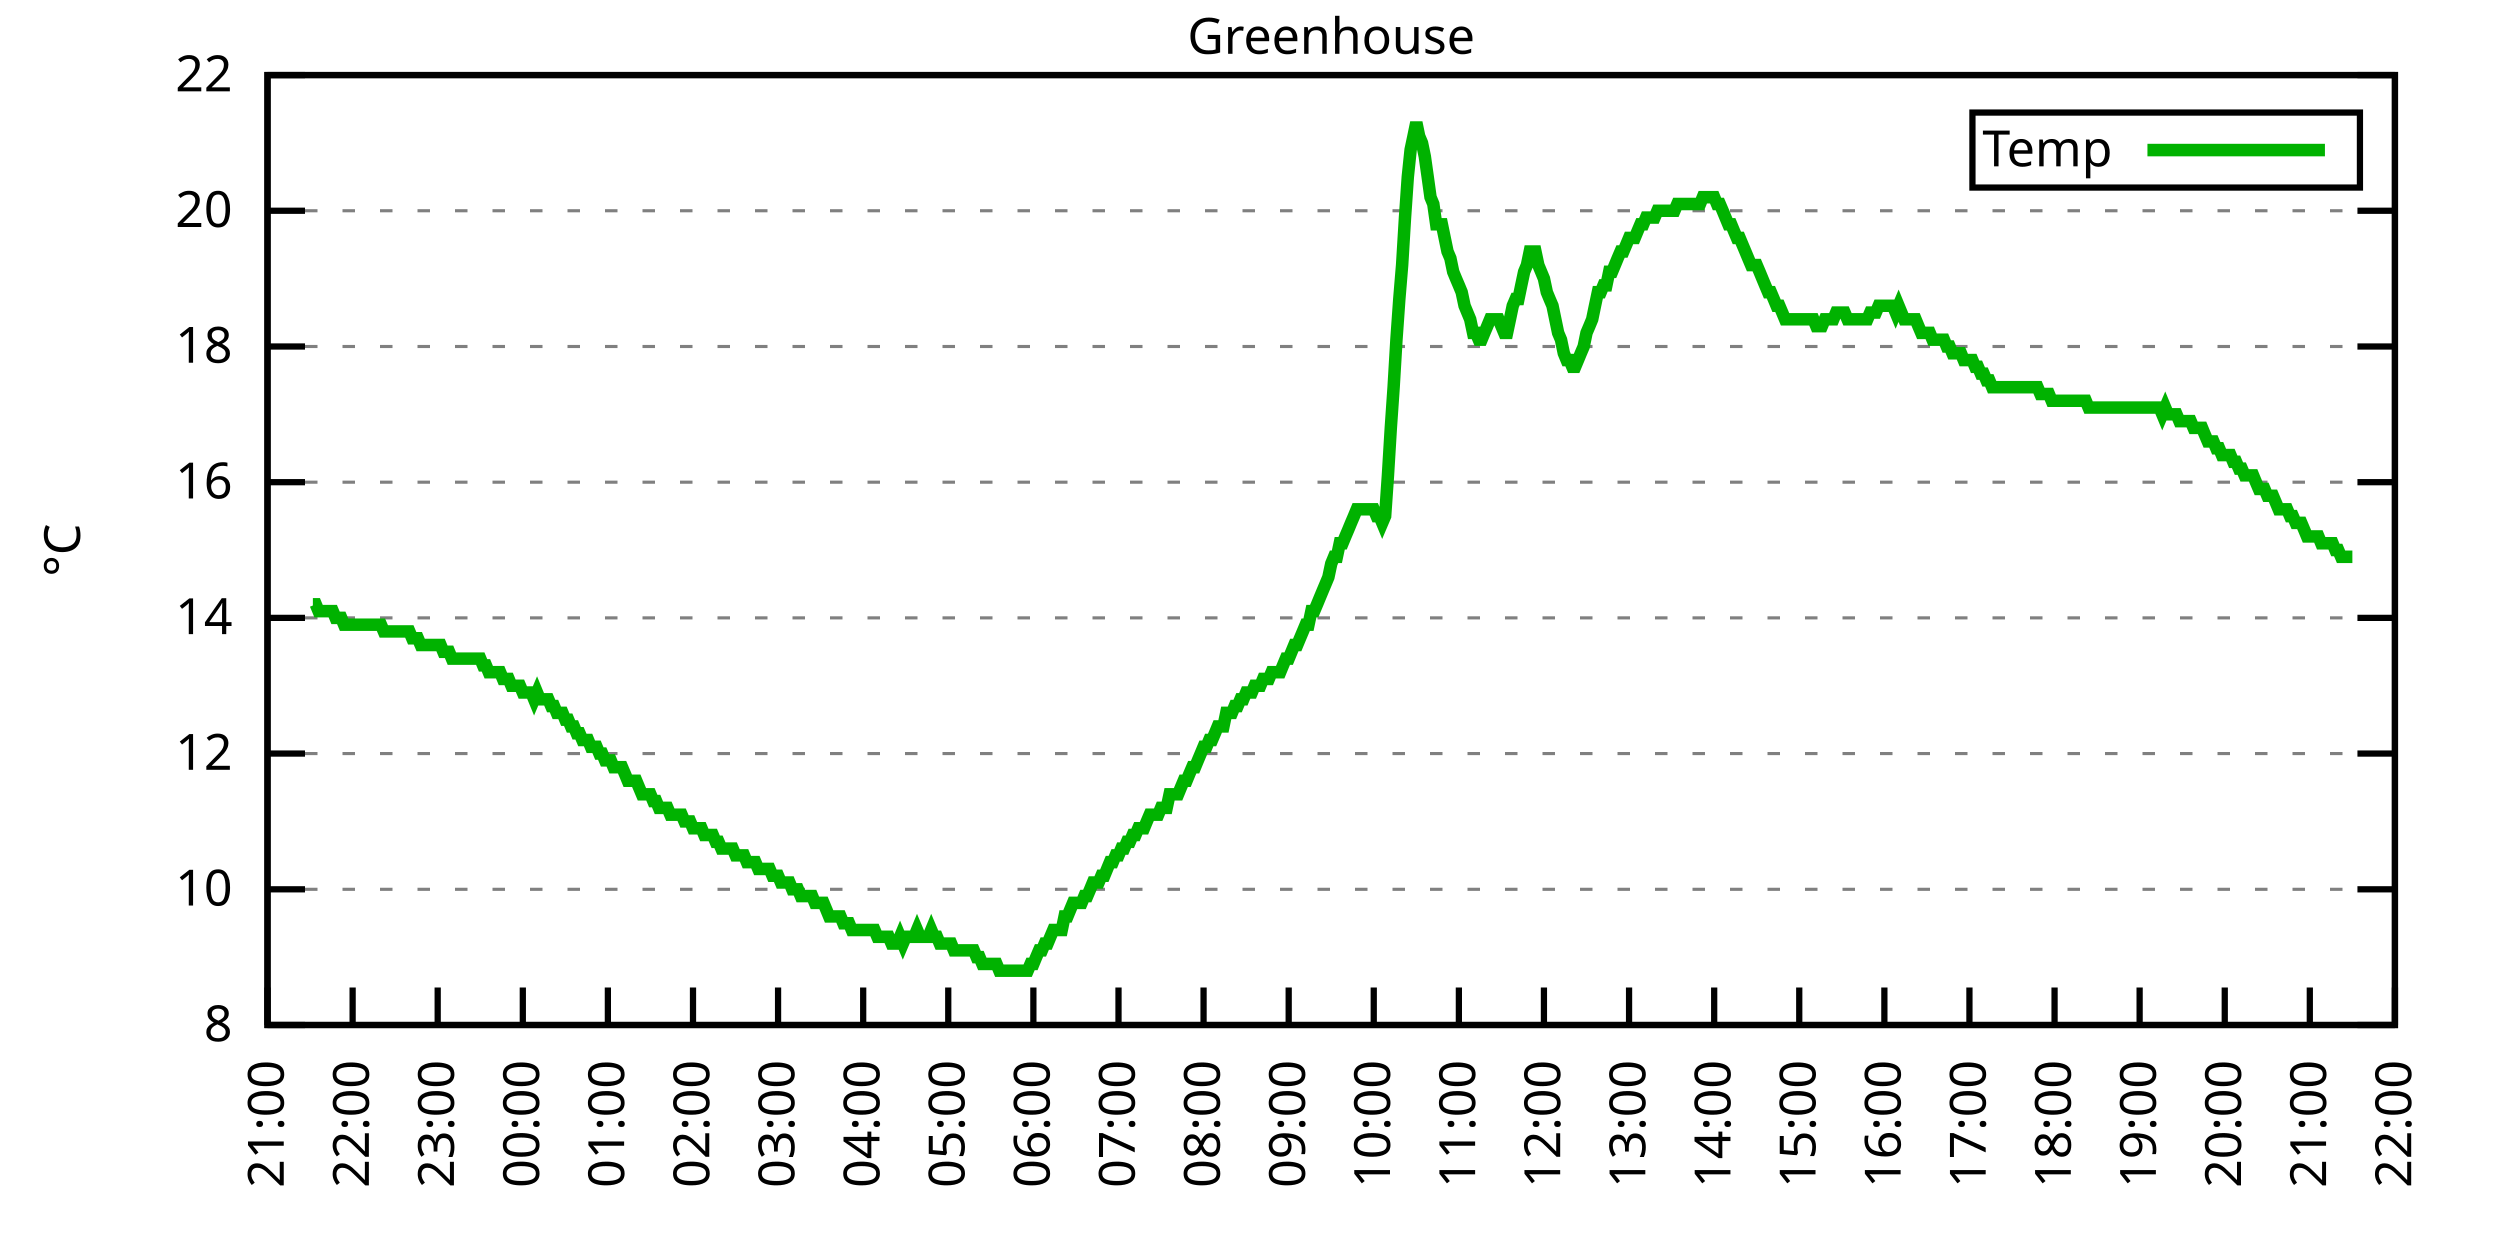
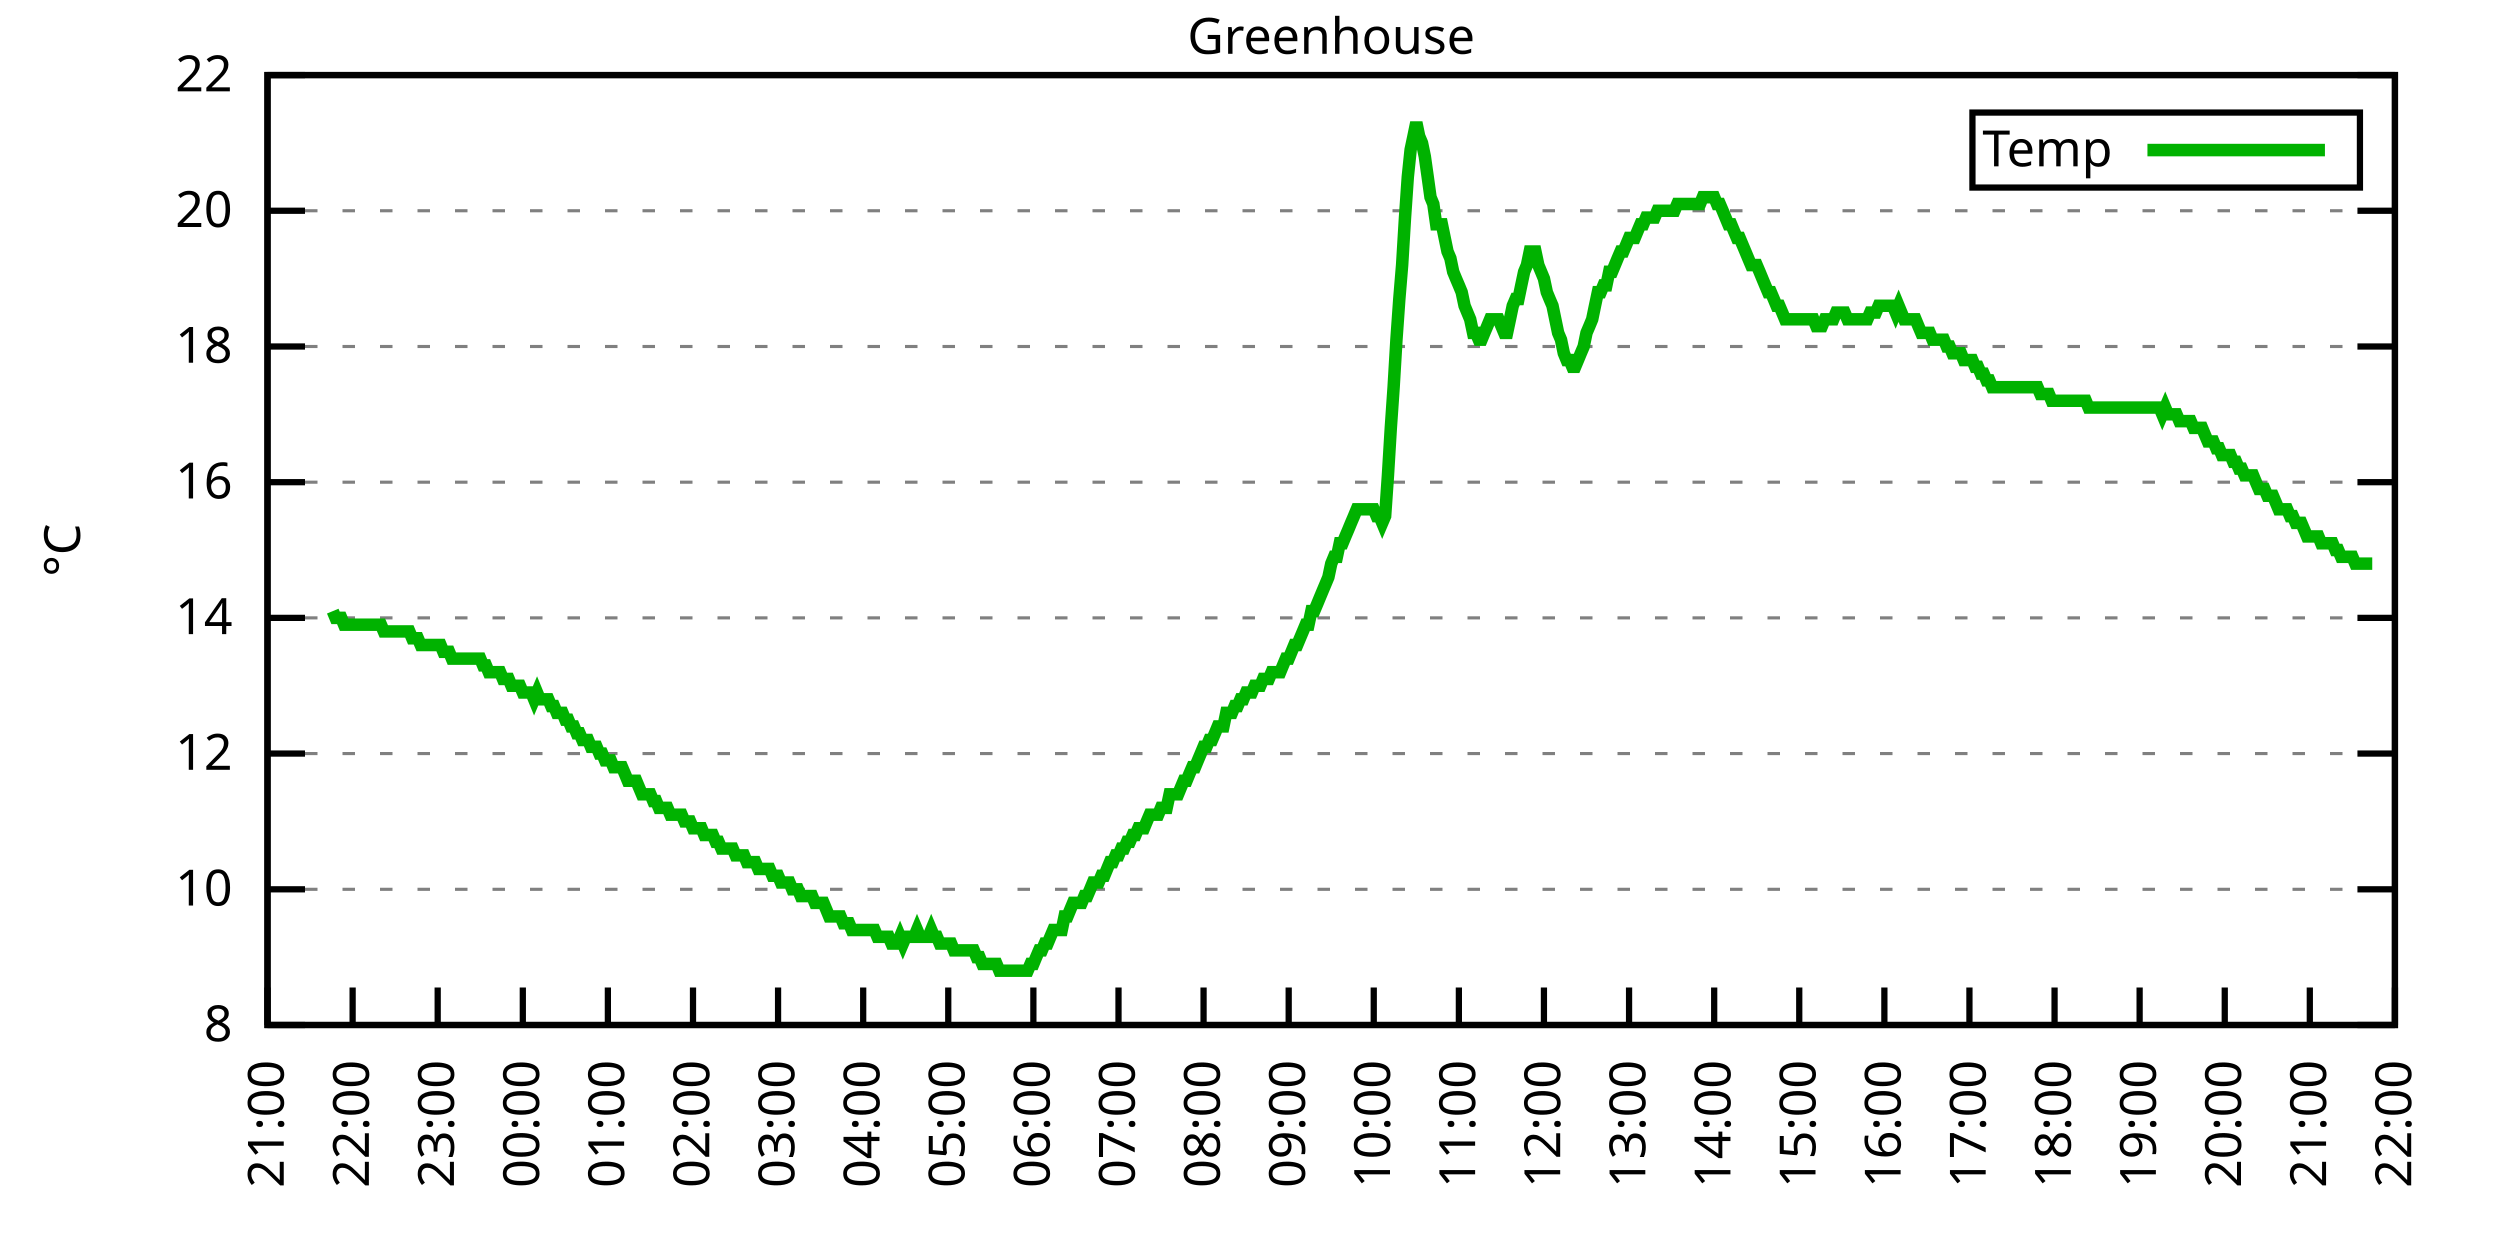
<svg xmlns="http://www.w3.org/2000/svg" xmlns:xlink="http://www.w3.org/1999/xlink" width="400" height="200" viewBox="0 0 400 200">
  <g id="gnuplot_canvas">
    <rect x="0" y="0" width="400" height="200" fill="none" />
    <defs>
      <circle id="gpDot" r="0.5" stroke-width="0.5" stroke="currentColor" />
      <path id="gpPt0" stroke-width="0.333" stroke="currentColor" d="M-1,0 h2 M0,-1 v2" />
      <path id="gpPt1" stroke-width="0.333" stroke="currentColor" d="M-1,-1 L1,1 M1,-1 L-1,1" />
      <path id="gpPt2" stroke-width="0.333" stroke="currentColor" d="M-1,0 L1,0 M0,-1 L0,1 M-1,-1 L1,1 M-1,1 L1,-1" />
      <rect id="gpPt3" stroke-width="0.333" stroke="currentColor" x="-1" y="-1" width="2" height="2" />
      <rect id="gpPt4" stroke-width="0.333" stroke="currentColor" fill="currentColor" x="-1" y="-1" width="2" height="2" />
      <circle id="gpPt5" stroke-width="0.333" stroke="currentColor" cx="0" cy="0" r="1" />
      <use xlink:href="#gpPt5" id="gpPt6" fill="currentColor" stroke="none" />
      <path id="gpPt7" stroke-width="0.333" stroke="currentColor" d="M0,-1.33 L-1.33,0.67 L1.33,0.67 z" />
      <use xlink:href="#gpPt7" id="gpPt8" fill="currentColor" stroke="none" />
      <use xlink:href="#gpPt7" id="gpPt9" stroke="currentColor" transform="rotate(180)" />
      <use xlink:href="#gpPt9" id="gpPt10" fill="currentColor" stroke="none" />
      <use xlink:href="#gpPt3" id="gpPt11" stroke="currentColor" transform="rotate(45)" />
      <use xlink:href="#gpPt11" id="gpPt12" fill="currentColor" stroke="none" />
      <path id="gpPt13" stroke-width="0.333" stroke="currentColor" d="M0,1.330 L1.265,0.411 L0.782,-1.067 L-0.782,-1.076 L-1.265,0.411 z" />
      <use xlink:href="#gpPt13" id="gpPt14" fill="currentColor" stroke="none" />
      <filter id="textbox" filterUnits="objectBoundingBox" x="0" y="0" height="1" width="1">
        <feFlood flood-color="white" flood-opacity="1" result="bgnd" />
        <feComposite in="SourceGraphic" in2="bgnd" operator="atop" />
      </filter>
      <filter id="greybox" filterUnits="objectBoundingBox" x="0" y="0" height="1" width="1">
        <feFlood flood-color="lightgrey" flood-opacity="1" result="grey" />
        <feComposite in="SourceGraphic" in2="grey" operator="atop" />
      </filter>
    </defs>
    <g fill="none" color="white" stroke="currentColor" stroke-width="1.00" stroke-linecap="butt" stroke-linejoin="miter">
</g>
    <g fill="none" color="black" stroke="currentColor" stroke-width="1.00" stroke-linecap="butt" stroke-linejoin="miter">
      <g stroke="none" shape-rendering="crispEdges">
        <polygon fill="rgb(255, 255, 255)" points="42.80,164.00 383.18,164.00 383.18,12.02 42.80,12.02 " />
      </g>
    </g>
    <g fill="none" color="black" stroke="currentColor" stroke-width="1.00" stroke-linecap="butt" stroke-linejoin="miter">
</g>
    <g fill="none" color="black" stroke="black" stroke-width="0.50" stroke-linecap="butt" stroke-linejoin="miter">
</g>
    <g fill="none" color="gray" stroke="currentColor" stroke-width="0.50" stroke-linecap="butt" stroke-linejoin="miter">
      <path stroke="gray" stroke-dasharray="2,4" class="gridline" d="M42.80,164.00 L383.19,164.00  " />
    </g>
    <g fill="none" color="gray" stroke="gray" stroke-width="1.00" stroke-linecap="butt" stroke-linejoin="miter">
</g>
    <g fill="none" color="black" stroke="currentColor" stroke-width="1.00" stroke-linecap="butt" stroke-linejoin="miter">
      <path stroke="black" d="M42.80,164.00 L48.80,164.00 M383.19,164.00 L377.19,164.00  " />
      <g transform="translate(37.20,166.60)" stroke="none" fill="black" font-family="Sans" font-size="8.00" text-anchor="end">
        <text>
          <tspan font-family="Sans"> 8</tspan>
        </text>
      </g>
    </g>
    <g fill="none" color="black" stroke="currentColor" stroke-width="1.00" stroke-linecap="butt" stroke-linejoin="miter">
</g>
    <g fill="none" color="black" stroke="black" stroke-width="0.50" stroke-linecap="butt" stroke-linejoin="miter">
</g>
    <g fill="none" color="gray" stroke="currentColor" stroke-width="0.50" stroke-linecap="butt" stroke-linejoin="miter">
      <path stroke="gray" stroke-dasharray="2,4" class="gridline" d="M42.80,142.29 L383.19,142.29  " />
    </g>
    <g fill="none" color="gray" stroke="gray" stroke-width="1.00" stroke-linecap="butt" stroke-linejoin="miter">
</g>
    <g fill="none" color="black" stroke="currentColor" stroke-width="1.00" stroke-linecap="butt" stroke-linejoin="miter">
      <path stroke="black" d="M42.80,142.29 L48.80,142.29 M383.19,142.29 L377.19,142.29  " />
      <g transform="translate(37.20,144.89)" stroke="none" fill="black" font-family="Sans" font-size="8.00" text-anchor="end">
        <text>
          <tspan font-family="Sans"> 10</tspan>
        </text>
      </g>
    </g>
    <g fill="none" color="black" stroke="currentColor" stroke-width="1.00" stroke-linecap="butt" stroke-linejoin="miter">
</g>
    <g fill="none" color="black" stroke="black" stroke-width="0.50" stroke-linecap="butt" stroke-linejoin="miter">
</g>
    <g fill="none" color="gray" stroke="currentColor" stroke-width="0.50" stroke-linecap="butt" stroke-linejoin="miter">
      <path stroke="gray" stroke-dasharray="2,4" class="gridline" d="M42.80,120.57 L383.19,120.57  " />
    </g>
    <g fill="none" color="gray" stroke="gray" stroke-width="1.00" stroke-linecap="butt" stroke-linejoin="miter">
</g>
    <g fill="none" color="black" stroke="currentColor" stroke-width="1.00" stroke-linecap="butt" stroke-linejoin="miter">
      <path stroke="black" d="M42.80,120.57 L48.80,120.57 M383.19,120.57 L377.19,120.57  " />
      <g transform="translate(37.20,123.17)" stroke="none" fill="black" font-family="Sans" font-size="8.00" text-anchor="end">
        <text>
          <tspan font-family="Sans"> 12</tspan>
        </text>
      </g>
    </g>
    <g fill="none" color="black" stroke="currentColor" stroke-width="1.00" stroke-linecap="butt" stroke-linejoin="miter">
</g>
    <g fill="none" color="black" stroke="black" stroke-width="0.50" stroke-linecap="butt" stroke-linejoin="miter">
</g>
    <g fill="none" color="gray" stroke="currentColor" stroke-width="0.50" stroke-linecap="butt" stroke-linejoin="miter">
      <path stroke="gray" stroke-dasharray="2,4" class="gridline" d="M42.80,98.86 L383.19,98.86  " />
    </g>
    <g fill="none" color="gray" stroke="gray" stroke-width="1.00" stroke-linecap="butt" stroke-linejoin="miter">
</g>
    <g fill="none" color="black" stroke="currentColor" stroke-width="1.00" stroke-linecap="butt" stroke-linejoin="miter">
      <path stroke="black" d="M42.80,98.86 L48.80,98.86 M383.19,98.86 L377.19,98.86  " />
      <g transform="translate(37.20,101.46)" stroke="none" fill="black" font-family="Sans" font-size="8.00" text-anchor="end">
        <text>
          <tspan font-family="Sans"> 14</tspan>
        </text>
      </g>
    </g>
    <g fill="none" color="black" stroke="currentColor" stroke-width="1.00" stroke-linecap="butt" stroke-linejoin="miter">
</g>
    <g fill="none" color="black" stroke="black" stroke-width="0.50" stroke-linecap="butt" stroke-linejoin="miter">
</g>
    <g fill="none" color="gray" stroke="currentColor" stroke-width="0.50" stroke-linecap="butt" stroke-linejoin="miter">
      <path stroke="gray" stroke-dasharray="2,4" class="gridline" d="M42.80,77.15 L383.19,77.15  " />
    </g>
    <g fill="none" color="gray" stroke="gray" stroke-width="1.00" stroke-linecap="butt" stroke-linejoin="miter">
</g>
    <g fill="none" color="black" stroke="currentColor" stroke-width="1.00" stroke-linecap="butt" stroke-linejoin="miter">
      <path stroke="black" d="M42.80,77.15 L48.80,77.15 M383.19,77.15 L377.19,77.15  " />
      <g transform="translate(37.20,79.75)" stroke="none" fill="black" font-family="Sans" font-size="8.00" text-anchor="end">
        <text>
          <tspan font-family="Sans"> 16</tspan>
        </text>
      </g>
    </g>
    <g fill="none" color="black" stroke="currentColor" stroke-width="1.00" stroke-linecap="butt" stroke-linejoin="miter">
</g>
    <g fill="none" color="black" stroke="black" stroke-width="0.50" stroke-linecap="butt" stroke-linejoin="miter">
</g>
    <g fill="none" color="gray" stroke="currentColor" stroke-width="0.50" stroke-linecap="butt" stroke-linejoin="miter">
      <path stroke="gray" stroke-dasharray="2,4" class="gridline" d="M42.80,55.44 L383.19,55.44  " />
    </g>
    <g fill="none" color="gray" stroke="gray" stroke-width="1.00" stroke-linecap="butt" stroke-linejoin="miter">
</g>
    <g fill="none" color="black" stroke="currentColor" stroke-width="1.00" stroke-linecap="butt" stroke-linejoin="miter">
      <path stroke="black" d="M42.80,55.44 L48.80,55.44 M383.19,55.44 L377.19,55.44  " />
      <g transform="translate(37.20,58.04)" stroke="none" fill="black" font-family="Sans" font-size="8.00" text-anchor="end">
        <text>
          <tspan font-family="Sans"> 18</tspan>
        </text>
      </g>
    </g>
    <g fill="none" color="black" stroke="currentColor" stroke-width="1.00" stroke-linecap="butt" stroke-linejoin="miter">
</g>
    <g fill="none" color="black" stroke="black" stroke-width="0.50" stroke-linecap="butt" stroke-linejoin="miter">
</g>
    <g fill="none" color="gray" stroke="currentColor" stroke-width="0.50" stroke-linecap="butt" stroke-linejoin="miter">
      <path stroke="gray" stroke-dasharray="2,4" class="gridline" d="M42.80,33.72 L383.19,33.72  " />
    </g>
    <g fill="none" color="gray" stroke="gray" stroke-width="1.00" stroke-linecap="butt" stroke-linejoin="miter">
</g>
    <g fill="none" color="black" stroke="currentColor" stroke-width="1.00" stroke-linecap="butt" stroke-linejoin="miter">
      <path stroke="black" d="M42.80,33.72 L48.80,33.72 M383.19,33.72 L377.19,33.72  " />
      <g transform="translate(37.20,36.32)" stroke="none" fill="black" font-family="Sans" font-size="8.00" text-anchor="end">
        <text>
          <tspan font-family="Sans"> 20</tspan>
        </text>
      </g>
    </g>
    <g fill="none" color="black" stroke="currentColor" stroke-width="1.00" stroke-linecap="butt" stroke-linejoin="miter">
</g>
    <g fill="none" color="black" stroke="black" stroke-width="0.50" stroke-linecap="butt" stroke-linejoin="miter">
</g>
    <g fill="none" color="gray" stroke="currentColor" stroke-width="0.50" stroke-linecap="butt" stroke-linejoin="miter">
      <path stroke="gray" stroke-dasharray="2,4" class="gridline" d="M42.80,12.01 L383.19,12.01  " />
    </g>
    <g fill="none" color="gray" stroke="gray" stroke-width="1.00" stroke-linecap="butt" stroke-linejoin="miter">
</g>
    <g fill="none" color="black" stroke="currentColor" stroke-width="1.00" stroke-linecap="butt" stroke-linejoin="miter">
      <path stroke="black" d="M42.80,12.01 L48.80,12.01 M383.19,12.01 L377.19,12.01  " />
      <g transform="translate(37.20,14.61)" stroke="none" fill="black" font-family="Sans" font-size="8.00" text-anchor="end">
        <text>
          <tspan font-family="Sans"> 22</tspan>
        </text>
      </g>
    </g>
    <g fill="none" color="black" stroke="currentColor" stroke-width="1.00" stroke-linecap="butt" stroke-linejoin="miter">
      <path stroke="black" d="M42.80,164.00 L42.80,158.00  " />
      <g transform="translate(45.40,169.60) rotate(270.00)" stroke="none" fill="black" font-family="Sans" font-size="8.00" text-anchor="end">
        <text>
          <tspan font-family="Sans">21:00</tspan>
        </text>
      </g>
    </g>
    <g fill="none" color="black" stroke="currentColor" stroke-width="1.00" stroke-linecap="butt" stroke-linejoin="miter">
      <path stroke="black" d="M56.42,164.00 L56.42,158.00  " />
      <g transform="translate(59.02,169.60) rotate(270.00)" stroke="none" fill="black" font-family="Sans" font-size="8.00" text-anchor="end">
        <text>
          <tspan font-family="Sans">22:00</tspan>
        </text>
      </g>
    </g>
    <g fill="none" color="black" stroke="currentColor" stroke-width="1.00" stroke-linecap="butt" stroke-linejoin="miter">
      <path stroke="black" d="M70.03,164.00 L70.03,158.00  " />
      <g transform="translate(72.63,169.60) rotate(270.00)" stroke="none" fill="black" font-family="Sans" font-size="8.00" text-anchor="end">
        <text>
          <tspan font-family="Sans">23:00</tspan>
        </text>
      </g>
    </g>
    <g fill="none" color="black" stroke="currentColor" stroke-width="1.00" stroke-linecap="butt" stroke-linejoin="miter">
      <path stroke="black" d="M83.65,164.00 L83.65,158.00  " />
      <g transform="translate(86.25,169.60) rotate(270.00)" stroke="none" fill="black" font-family="Sans" font-size="8.00" text-anchor="end">
        <text>
          <tspan font-family="Sans">00:00</tspan>
        </text>
      </g>
    </g>
    <g fill="none" color="black" stroke="currentColor" stroke-width="1.00" stroke-linecap="butt" stroke-linejoin="miter">
      <path stroke="black" d="M97.26,164.00 L97.26,158.00  " />
      <g transform="translate(99.86,169.60) rotate(270.00)" stroke="none" fill="black" font-family="Sans" font-size="8.00" text-anchor="end">
        <text>
          <tspan font-family="Sans">01:00</tspan>
        </text>
      </g>
    </g>
    <g fill="none" color="black" stroke="currentColor" stroke-width="1.00" stroke-linecap="butt" stroke-linejoin="miter">
      <path stroke="black" d="M110.88,164.00 L110.88,158.00  " />
      <g transform="translate(113.48,169.60) rotate(270.00)" stroke="none" fill="black" font-family="Sans" font-size="8.00" text-anchor="end">
        <text>
          <tspan font-family="Sans">02:00</tspan>
        </text>
      </g>
    </g>
    <g fill="none" color="black" stroke="currentColor" stroke-width="1.00" stroke-linecap="butt" stroke-linejoin="miter">
      <path stroke="black" d="M124.49,164.00 L124.49,158.00  " />
      <g transform="translate(127.09,169.60) rotate(270.00)" stroke="none" fill="black" font-family="Sans" font-size="8.00" text-anchor="end">
        <text>
          <tspan font-family="Sans">03:00</tspan>
        </text>
      </g>
    </g>
    <g fill="none" color="black" stroke="currentColor" stroke-width="1.00" stroke-linecap="butt" stroke-linejoin="miter">
      <path stroke="black" d="M138.11,164.00 L138.11,158.00  " />
      <g transform="translate(140.71,169.60) rotate(270.00)" stroke="none" fill="black" font-family="Sans" font-size="8.00" text-anchor="end">
        <text>
          <tspan font-family="Sans">04:00</tspan>
        </text>
      </g>
    </g>
    <g fill="none" color="black" stroke="currentColor" stroke-width="1.00" stroke-linecap="butt" stroke-linejoin="miter">
      <path stroke="black" d="M151.72,164.00 L151.72,158.00  " />
      <g transform="translate(154.32,169.60) rotate(270.00)" stroke="none" fill="black" font-family="Sans" font-size="8.00" text-anchor="end">
        <text>
          <tspan font-family="Sans">05:00</tspan>
        </text>
      </g>
    </g>
    <g fill="none" color="black" stroke="currentColor" stroke-width="1.00" stroke-linecap="butt" stroke-linejoin="miter">
      <path stroke="black" d="M165.34,164.00 L165.34,158.00  " />
      <g transform="translate(167.94,169.60) rotate(270.00)" stroke="none" fill="black" font-family="Sans" font-size="8.00" text-anchor="end">
        <text>
          <tspan font-family="Sans">06:00</tspan>
        </text>
      </g>
    </g>
    <g fill="none" color="black" stroke="currentColor" stroke-width="1.00" stroke-linecap="butt" stroke-linejoin="miter">
      <path stroke="black" d="M178.96,164.00 L178.96,158.00  " />
      <g transform="translate(181.56,169.60) rotate(270.00)" stroke="none" fill="black" font-family="Sans" font-size="8.00" text-anchor="end">
        <text>
          <tspan font-family="Sans">07:00</tspan>
        </text>
      </g>
    </g>
    <g fill="none" color="black" stroke="currentColor" stroke-width="1.00" stroke-linecap="butt" stroke-linejoin="miter">
      <path stroke="black" d="M192.57,164.00 L192.57,158.00  " />
      <g transform="translate(195.17,169.60) rotate(270.00)" stroke="none" fill="black" font-family="Sans" font-size="8.00" text-anchor="end">
        <text>
          <tspan font-family="Sans">08:00</tspan>
        </text>
      </g>
    </g>
    <g fill="none" color="black" stroke="currentColor" stroke-width="1.00" stroke-linecap="butt" stroke-linejoin="miter">
      <path stroke="black" d="M206.19,164.00 L206.19,158.00  " />
      <g transform="translate(208.79,169.60) rotate(270.00)" stroke="none" fill="black" font-family="Sans" font-size="8.00" text-anchor="end">
        <text>
          <tspan font-family="Sans">09:00</tspan>
        </text>
      </g>
    </g>
    <g fill="none" color="black" stroke="currentColor" stroke-width="1.00" stroke-linecap="butt" stroke-linejoin="miter">
      <path stroke="black" d="M219.80,164.00 L219.80,158.00  " />
      <g transform="translate(222.40,169.60) rotate(270.00)" stroke="none" fill="black" font-family="Sans" font-size="8.00" text-anchor="end">
        <text>
          <tspan font-family="Sans">10:00</tspan>
        </text>
      </g>
    </g>
    <g fill="none" color="black" stroke="currentColor" stroke-width="1.00" stroke-linecap="butt" stroke-linejoin="miter">
      <path stroke="black" d="M233.42,164.00 L233.42,158.00  " />
      <g transform="translate(236.02,169.60) rotate(270.00)" stroke="none" fill="black" font-family="Sans" font-size="8.00" text-anchor="end">
        <text>
          <tspan font-family="Sans">11:00</tspan>
        </text>
      </g>
    </g>
    <g fill="none" color="black" stroke="currentColor" stroke-width="1.00" stroke-linecap="butt" stroke-linejoin="miter">
      <path stroke="black" d="M247.03,164.00 L247.03,158.00  " />
      <g transform="translate(249.63,169.60) rotate(270.00)" stroke="none" fill="black" font-family="Sans" font-size="8.00" text-anchor="end">
        <text>
          <tspan font-family="Sans">12:00</tspan>
        </text>
      </g>
    </g>
    <g fill="none" color="black" stroke="currentColor" stroke-width="1.00" stroke-linecap="butt" stroke-linejoin="miter">
      <path stroke="black" d="M260.65,164.00 L260.65,158.00  " />
      <g transform="translate(263.25,169.60) rotate(270.00)" stroke="none" fill="black" font-family="Sans" font-size="8.00" text-anchor="end">
        <text>
          <tspan font-family="Sans">13:00</tspan>
        </text>
      </g>
    </g>
    <g fill="none" color="black" stroke="currentColor" stroke-width="1.00" stroke-linecap="butt" stroke-linejoin="miter">
      <path stroke="black" d="M274.27,164.00 L274.27,158.00  " />
      <g transform="translate(276.87,169.60) rotate(270.00)" stroke="none" fill="black" font-family="Sans" font-size="8.00" text-anchor="end">
        <text>
          <tspan font-family="Sans">14:00</tspan>
        </text>
      </g>
    </g>
    <g fill="none" color="black" stroke="currentColor" stroke-width="1.00" stroke-linecap="butt" stroke-linejoin="miter">
      <path stroke="black" d="M287.88,164.00 L287.88,158.00  " />
      <g transform="translate(290.48,169.60) rotate(270.00)" stroke="none" fill="black" font-family="Sans" font-size="8.00" text-anchor="end">
        <text>
          <tspan font-family="Sans">15:00</tspan>
        </text>
      </g>
    </g>
    <g fill="none" color="black" stroke="currentColor" stroke-width="1.00" stroke-linecap="butt" stroke-linejoin="miter">
      <path stroke="black" d="M301.50,164.00 L301.50,158.00  " />
      <g transform="translate(304.10,169.60) rotate(270.00)" stroke="none" fill="black" font-family="Sans" font-size="8.00" text-anchor="end">
        <text>
          <tspan font-family="Sans">16:00</tspan>
        </text>
      </g>
    </g>
    <g fill="none" color="black" stroke="currentColor" stroke-width="1.00" stroke-linecap="butt" stroke-linejoin="miter">
      <path stroke="black" d="M315.11,164.00 L315.11,158.00  " />
      <g transform="translate(317.71,169.60) rotate(270.00)" stroke="none" fill="black" font-family="Sans" font-size="8.00" text-anchor="end">
        <text>
          <tspan font-family="Sans">17:00</tspan>
        </text>
      </g>
    </g>
    <g fill="none" color="black" stroke="currentColor" stroke-width="1.00" stroke-linecap="butt" stroke-linejoin="miter">
      <path stroke="black" d="M328.73,164.00 L328.73,158.00  " />
      <g transform="translate(331.33,169.60) rotate(270.00)" stroke="none" fill="black" font-family="Sans" font-size="8.00" text-anchor="end">
        <text>
          <tspan font-family="Sans">18:00</tspan>
        </text>
      </g>
    </g>
    <g fill="none" color="black" stroke="currentColor" stroke-width="1.00" stroke-linecap="butt" stroke-linejoin="miter">
      <path stroke="black" d="M342.34,164.00 L342.34,158.00  " />
      <g transform="translate(344.94,169.60) rotate(270.00)" stroke="none" fill="black" font-family="Sans" font-size="8.00" text-anchor="end">
        <text>
          <tspan font-family="Sans">19:00</tspan>
        </text>
      </g>
    </g>
    <g fill="none" color="black" stroke="currentColor" stroke-width="1.00" stroke-linecap="butt" stroke-linejoin="miter">
      <path stroke="black" d="M355.96,164.00 L355.96,158.00  " />
      <g transform="translate(358.56,169.60) rotate(270.00)" stroke="none" fill="black" font-family="Sans" font-size="8.00" text-anchor="end">
        <text>
          <tspan font-family="Sans">20:00</tspan>
        </text>
      </g>
    </g>
    <g fill="none" color="black" stroke="currentColor" stroke-width="1.00" stroke-linecap="butt" stroke-linejoin="miter">
      <path stroke="black" d="M369.57,164.00 L369.57,158.00  " />
      <g transform="translate(372.17,169.60) rotate(270.00)" stroke="none" fill="black" font-family="Sans" font-size="8.00" text-anchor="end">
        <text>
          <tspan font-family="Sans">21:00</tspan>
        </text>
      </g>
    </g>
    <g fill="none" color="black" stroke="currentColor" stroke-width="1.00" stroke-linecap="butt" stroke-linejoin="miter">
      <path stroke="black" d="M383.19,164.00 L383.19,158.00  " />
      <g transform="translate(385.79,169.60) rotate(270.00)" stroke="none" fill="black" font-family="Sans" font-size="8.00" text-anchor="end">
        <text>
          <tspan font-family="Sans">22:00</tspan>
        </text>
      </g>
    </g>
    <g fill="none" color="black" stroke="currentColor" stroke-width="1.00" stroke-linecap="butt" stroke-linejoin="miter">
</g>
    <g fill="none" color="black" stroke="currentColor" stroke-width="1.00" stroke-linecap="butt" stroke-linejoin="miter">
      <path stroke="black" d="M42.80,12.01 L42.80,164.00 L383.19,164.00 L383.19,12.01 L42.80,12.01 Z  " />
    </g>
    <g fill="none" color="black" stroke="currentColor" stroke-width="1.00" stroke-linecap="butt" stroke-linejoin="miter">
</g>
    <g fill="none" color="black" stroke="currentColor" stroke-width="1.00" stroke-linecap="butt" stroke-linejoin="miter">
      <path stroke="black" d="M315.59,30.01 L315.59,18.01 L377.59,18.01 L377.59,30.01 L315.59,30.01 Z  " />
    </g>
    <g id="Greenhouse_plot_1">
      <g fill="none" color="white" stroke="black" stroke-width="2.00" stroke-linecap="butt" stroke-linejoin="miter">
</g>
      <g fill="none" color="black" stroke="currentColor" stroke-width="2.00" stroke-linecap="butt" stroke-linejoin="miter">
        <g transform="translate(337.99,26.61)" stroke="none" fill="black" font-family="Sans" font-size="8.00" text-anchor="end">
          <text>
            <tspan font-family="Sans">Temp</tspan>
          </text>
        </g>
      </g>
      <g fill="none" color="black" stroke="currentColor" stroke-width="2.00" stroke-linecap="butt" stroke-linejoin="miter">
-         <path stroke="rgb(  0, 178,   0)" d="M343.59,24.01 L371.99,24.01 M50.06,96.69 L50.52,96.69 L50.97,97.78 L51.42,97.78 L51.88,97.78 L52.33,97.78   L52.78,97.78 L53.24,97.78 L53.69,98.86 L54.15,98.86 L54.60,98.86 L55.05,99.95 L55.51,99.95 L55.96,99.95   L56.42,99.95 L56.87,99.95 L57.32,99.95 L57.78,99.95 L58.23,99.95 L58.68,99.95 L59.14,99.95 L59.59,99.95   L60.05,99.95 L60.50,99.95 L60.95,99.95 L61.41,101.03 L61.86,101.03 L62.32,101.03 L62.77,101.03 L63.22,101.03   L63.68,101.03 L64.13,101.03 L64.58,101.03 L65.04,101.03 L65.49,101.03 L65.95,102.12 L66.40,102.12 L66.85,102.12   L67.31,103.20 L67.76,103.20 L68.22,103.20 L68.67,103.20 L69.12,103.20 L69.58,103.20 L70.03,103.20 L70.49,103.20   L70.94,104.29 L71.39,104.29 L71.85,104.29 L72.30,105.38 L72.75,105.38 L73.21,105.38 L73.66,105.38 L74.12,105.38   L74.57,105.38 L75.02,105.38 L75.48,105.38 L75.93,105.38 L76.39,105.38 L76.84,105.38 L77.29,106.46 L77.75,106.46   L78.20,107.55 L78.65,107.55 L79.11,107.55 L79.56,107.55 L80.02,107.55 L80.47,108.63 L80.92,108.63 L81.38,108.63   L81.83,109.72 L82.29,109.72 L82.74,109.72 L83.19,109.72 L83.65,110.80 L84.10,110.80 L84.55,110.80 L85.01,110.80   L85.46,111.89 L85.92,110.80 L86.37,111.89 L86.82,111.89 L87.28,111.89 L87.73,111.89 L88.19,112.97 L88.64,112.97   L89.09,114.06 L89.55,114.06 L90.00,114.06 L90.45,115.15 L90.91,115.15 L91.36,116.23 L91.82,116.23 L92.27,117.32   L92.72,117.32 L93.18,118.40 L93.63,118.40 L94.09,118.40 L94.54,119.49 L94.99,119.49 L95.45,119.49 L95.90,120.57   L96.35,120.57 L96.81,121.66 L97.26,121.66 L97.72,121.66 L98.17,122.75 L98.62,122.75 L99.08,122.75 L99.53,122.75   L99.99,123.83 L100.44,124.92 L100.89,124.92 L101.35,124.92 L101.80,124.92 L102.25,126.00 L102.71,127.09 L103.16,127.09   L103.62,127.09 L104.07,127.09 L104.52,128.17 L104.98,128.17 L105.43,129.26 L105.89,129.26 L106.34,129.26 L106.79,129.26   L107.25,130.35 L107.70,130.35 L108.15,130.35 L108.61,130.35 L109.06,130.35 L109.52,131.43 L109.97,131.43 L110.42,131.43   L110.88,132.52 L111.33,132.52 L111.79,132.52 L112.24,132.52 L112.69,133.60 L113.15,133.60 L113.60,133.60 L114.05,133.60   L114.51,134.69 L114.96,134.69 L115.42,135.77 L115.87,135.77 L116.32,135.77 L116.78,135.77 L117.23,135.77 L117.69,136.86   L118.14,136.86 L118.59,136.86 L119.05,136.86 L119.50,137.94 L119.96,137.94 L120.41,137.94 L120.86,137.94 L121.32,139.03   L121.77,139.03 L122.22,139.03 L122.68,139.03 L123.13,139.03 L123.59,140.12 L124.04,140.12 L124.49,140.12 L124.95,141.20   L125.40,141.20 L125.86,141.20 L126.31,141.20 L126.76,142.29 L127.22,142.29 L127.67,142.29 L128.12,143.37 L128.58,143.37   L129.03,143.37 L129.49,143.37 L129.94,143.37 L130.39,144.46 L130.85,144.46 L131.30,144.46 L131.76,144.46 L132.21,145.54   L132.66,146.63 L133.12,146.63 L133.57,146.63 L134.02,146.63 L134.48,146.63 L134.93,147.72 L135.39,147.72 L135.84,147.72   L136.29,148.80 L136.75,148.80 L137.20,148.80 L137.66,148.80 L138.11,148.80 L138.56,148.80 L139.02,148.80 L139.47,148.80   L139.92,148.80 L140.38,149.89 L140.83,149.89 L141.29,149.89 L141.74,149.89 L142.19,149.89 L142.65,150.97 L143.10,150.97   L143.56,150.97 L144.01,149.89 L144.46,150.97 L144.92,149.89 L145.37,149.89 L145.82,149.89 L146.28,149.89 L146.73,148.80   L147.19,149.89 L147.64,149.89 L148.09,149.89 L148.55,149.89 L149.00,148.80 L149.46,149.89 L149.91,149.89 L150.36,150.97   L150.82,150.97 L151.27,150.97 L151.72,150.97 L152.18,150.97 L152.63,152.06 L153.09,152.06 L153.54,152.06 L153.99,152.06   L154.45,152.06 L154.90,152.06 L155.36,152.06 L155.81,152.06 L156.26,153.14 L156.72,153.14 L157.17,154.23 L157.62,154.23   L158.08,154.23 L158.53,154.23 L158.99,154.23 L159.44,154.23 L159.89,155.31 L160.35,155.31 L160.80,155.31 L161.26,155.31   L161.71,155.31 L162.16,155.31 L162.62,155.31 L163.07,155.31 L163.52,155.31 L163.98,155.31 L164.43,155.31 L164.89,154.23   L165.34,154.23 L165.79,153.14 L166.25,152.06 L166.70,152.06 L167.16,150.97 L167.61,150.97 L168.06,149.89 L168.52,148.80   L168.97,148.80 L169.43,148.80 L169.88,148.80 L170.33,146.63 L170.79,146.63 L171.24,145.54 L171.69,144.46 L172.15,144.46   L172.60,144.46 L173.06,144.46 L173.51,143.37 L173.96,143.37 L174.42,142.29 L174.87,141.20 L175.33,141.20 L175.78,141.20   L176.23,140.12 L176.69,140.12 L177.14,139.03 L177.59,137.94 L178.05,137.94 L178.50,136.86 L178.96,136.86 L179.41,135.77   L179.86,135.77 L180.32,134.69 L180.77,134.69 L181.23,133.60 L181.68,133.60 L182.13,132.52 L182.59,132.52 L183.04,132.52   L183.49,131.43 L183.95,130.35 L184.40,130.35 L184.86,130.35 L185.31,130.35 L185.76,129.26 L186.22,129.26 L186.67,129.26   L187.13,127.09 L187.58,127.09 L188.03,127.09 L188.49,127.09 L188.94,126.00 L189.39,124.92 L189.85,124.92 L190.30,123.83   L190.76,122.75 L191.21,122.75 L191.66,121.66 L192.12,120.57 L192.57,119.49 L193.03,119.49 L193.48,118.40 L193.93,118.40   L194.39,117.32 L194.84,116.23 L195.29,116.23 L195.75,116.23 L196.20,114.06 L196.66,114.06 L197.11,114.06 L197.56,112.97   L198.02,112.97 L198.47,111.89 L198.93,111.89 L199.38,110.80 L199.83,110.80 L200.29,110.80 L200.74,109.72 L201.19,109.72   L201.65,109.72 L202.10,108.63 L202.56,108.63 L203.01,108.63 L203.46,107.55 L203.92,107.55 L204.37,107.55 L204.83,107.55   L205.28,106.46 L205.73,105.38 L206.19,105.38 L206.64,104.29 L207.09,103.20 L207.55,103.20 L208.00,102.12 L208.46,101.03   L208.91,99.95 L209.36,99.95 L209.82,97.78 L210.27,97.78 L210.73,96.69 L211.18,95.60 L211.63,94.52 L212.09,93.43   L212.54,92.35 L213.00,90.18 L213.45,89.09 L213.90,89.09 L214.36,86.92 L214.81,86.92 L215.26,85.83 L215.72,84.75   L216.17,83.66 L216.63,82.58 L217.08,81.49 L217.53,81.49 L217.99,81.49 L218.44,81.49 L218.90,81.49 L219.35,81.49   L219.80,81.49 L220.26,82.58 L220.71,82.58 L221.16,83.66 L221.62,82.58 L222.07,76.06 L222.53,68.46 L222.98,61.95   L223.43,54.35 L223.89,47.84 L224.34,42.41 L224.80,34.81 L225.25,28.29 L225.70,23.95 L226.16,21.78 L226.61,19.61   L227.06,21.78 L227.52,22.87 L227.97,25.04 L228.43,28.29 L228.88,31.55 L229.33,32.64 L229.79,35.89 L230.24,35.89   L230.70,35.89 L231.15,38.07 L231.60,40.24 L232.06,41.32 L232.51,43.49 L232.96,44.58 L233.42,45.66 L233.87,46.75   L234.33,48.92 L234.78,50.01 L235.23,51.09 L235.69,53.26 L236.14,53.26 L236.60,54.35 L237.05,54.35 L237.50,53.26   L237.96,52.18 L238.41,51.09 L238.86,51.09 L239.32,51.09 L239.77,51.09 L240.23,52.18 L240.68,53.26 L241.13,53.26   L241.59,51.09 L242.04,48.92 L242.50,47.84 L242.95,47.84 L243.40,45.66 L243.86,43.49 L244.31,42.41 L244.76,40.24   L245.22,40.24 L245.67,40.24 L246.13,42.41 L246.58,43.49 L247.03,44.58 L247.49,46.75 L247.94,47.84 L248.40,48.92   L248.85,51.09 L249.30,53.26 L249.76,54.35 L250.21,56.52 L250.66,57.61 L251.12,57.61 L251.57,58.69 L252.03,58.69   L252.48,57.61 L252.93,56.52 L253.39,55.44 L253.84,53.26 L254.30,52.18 L254.75,51.09 L255.20,48.92 L255.66,46.75   L256.11,46.75 L256.56,45.66 L257.02,45.66 L257.47,43.49 L257.93,43.49 L258.38,42.41 L258.83,41.32 L259.29,40.24   L259.74,40.24 L260.20,39.15 L260.65,38.07 L261.10,38.07 L261.56,38.07 L262.01,36.98 L262.47,35.89 L262.92,35.89   L263.37,34.81 L263.83,34.81 L264.28,34.81 L264.73,34.81 L265.19,33.72 L265.64,33.72 L266.10,33.72 L266.55,33.72   L267.00,33.72 L267.46,33.72 L267.91,33.72 L268.37,32.64 L268.82,32.64 L269.27,32.64 L269.73,32.64 L270.18,32.64   L270.63,32.64 L271.09,32.64 L271.54,32.64 L272.00,32.64 L272.45,31.55 L272.90,31.55 L273.36,31.55 L273.81,31.55   L274.27,31.55 L274.72,32.64 L275.17,32.64 L275.63,33.72 L276.08,34.81 L276.53,35.89 L276.99,35.89 L277.44,36.98   L277.90,38.07 L278.35,38.07 L278.80,39.15 L279.26,40.24 L279.71,41.32 L280.17,42.41 L280.62,42.41 L281.07,42.41   L281.53,43.49 L281.98,44.58 L282.43,45.66 L282.89,46.75 L283.34,46.75 L283.80,47.84 L284.25,48.92 L284.70,48.92   L285.16,50.01 L285.61,51.09 L286.07,51.09 L286.52,51.09 L286.97,51.09 L287.43,51.09 L287.88,51.09 L288.33,51.09   L288.79,51.09 L289.24,51.09 L289.70,51.09 L290.15,51.09 L290.60,52.18 L291.06,52.18 L291.51,52.18 L291.97,51.09   L292.42,51.09 L292.87,51.09 L293.33,51.09 L293.78,50.01 L294.23,50.01 L294.69,50.01 L295.14,50.01 L295.60,51.09   L296.05,51.09 L296.50,51.09 L296.96,51.09 L297.41,51.09 L297.87,51.09 L298.32,51.09 L298.77,51.09 L299.23,50.01   L299.68,50.01 L300.13,50.01 L300.59,48.92 L301.04,48.92 L301.50,48.92 L301.95,48.92 L302.40,48.92 L302.86,48.92   L303.31,50.01 L303.77,48.92 L304.22,50.01 L304.67,51.09 L305.13,51.09 L305.58,51.09 L306.03,51.09 L306.49,51.09   L306.94,52.18 L307.40,53.26 L307.85,53.26 L308.30,53.26 L308.76,53.26 L309.21,54.35 L309.67,54.35 L310.12,54.35   L310.57,54.35 L311.03,54.35 L311.48,55.44 L311.94,55.44 L312.39,56.52 L312.84,56.52 L313.30,56.52 L313.75,56.52   L314.20,57.61 L314.66,57.61 L315.11,57.61 L315.57,57.61 L316.02,58.69 L316.47,58.69 L316.93,59.78 L317.38,59.78   L317.84,60.86 L318.29,60.86 L318.74,61.95 L319.20,61.95 L319.65,61.95 L320.10,61.95 L320.56,61.95 L321.01,61.95   L321.47,61.95 L321.92,61.95 L322.37,61.95 L322.83,61.95 L323.28,61.95 L323.74,61.95 L324.19,61.95 L324.64,61.95   L325.10,61.95 L325.55,61.95 L326.00,61.95 L326.46,63.04 L326.91,63.04 L327.37,63.04 L327.82,63.04 L328.27,64.12   L328.73,64.12 L329.18,64.12 L329.64,64.12 L330.09,64.12 L330.54,64.12 L331.00,64.12 L331.45,64.12 L331.90,64.12   L332.36,64.12 L332.81,64.12 L333.27,64.12 L333.72,64.12 L334.17,65.21 L334.63,65.21 L335.08,65.21 L335.54,65.21   L335.99,65.21 L336.44,65.21 L336.90,65.21 L337.35,65.21 L337.80,65.21 L338.26,65.21 L338.71,65.21 L339.17,65.21   L339.62,65.21 L340.07,65.21 L340.53,65.21 L340.98,65.21 L341.44,65.21 L341.89,65.21 L342.34,65.21 L342.80,65.21   L343.25,65.21 L343.70,65.21 L344.16,65.21 L344.61,65.21 L345.07,65.21 L345.52,65.21 L345.97,66.29 L346.43,65.21   L346.88,66.29 L347.34,66.29 L347.79,66.29 L348.24,66.29 L348.70,67.38 L349.15,67.38 L349.60,67.38 L350.06,67.38   L350.51,67.38 L350.97,68.46 L351.42,68.46 L351.87,68.46 L352.33,68.46 L352.78,69.55 L353.24,70.63 L353.69,70.63   L354.14,70.63 L354.60,71.72 L355.05,71.72 L355.50,72.81 L355.96,72.81 L356.41,72.81 L356.87,72.81 L357.32,73.89   L357.77,73.89 L358.23,74.98 L358.68,74.98 L359.14,76.06 L359.59,76.06 L360.04,76.06 L360.50,76.06 L360.95,77.15   L361.41,78.23 L361.86,78.23 L362.31,78.23 L362.77,79.32 L363.22,79.32 L363.67,79.32 L364.13,80.41 L364.58,81.49   L365.04,81.49 L365.49,81.49 L365.94,81.49 L366.40,82.58 L366.85,82.58 L367.31,83.66 L367.76,83.66 L368.21,83.66   L368.67,84.75 L369.12,85.83 L369.57,85.83 L370.03,85.83 L370.48,85.83 L370.94,85.83 L371.39,86.92 L371.84,86.92   L372.30,86.92 L372.75,86.92 L373.21,86.92 L373.66,88.00 L374.11,88.00 L374.57,89.09 L375.02,89.09 L375.47,89.09   L375.93,89.09 L376.38,89.09  " />
+         <path stroke="rgb(  0, 178,   0)" d="M343.59,24.01 L371.99,24.01 M53.24,97.78 L53.69,98.86 L54.15,98.86 L54.60,98.86 L55.05,99.95 L55.51,99.95   L55.96,99.95 L56.42,99.95 L56.87,99.95 L57.32,99.95 L57.78,99.95 L58.23,99.95 L58.68,99.95 L59.14,99.95   L59.59,99.95 L60.05,99.95 L60.50,99.95 L60.95,99.95 L61.41,101.03 L61.86,101.03 L62.32,101.03 L62.77,101.03   L63.22,101.03 L63.68,101.03 L64.13,101.03 L64.58,101.03 L65.04,101.03 L65.49,101.03 L65.95,102.12 L66.40,102.12   L66.85,102.12 L67.31,103.20 L67.76,103.20 L68.22,103.20 L68.67,103.20 L69.12,103.20 L69.58,103.20 L70.03,103.20   L70.49,103.20 L70.94,104.29 L71.39,104.29 L71.85,104.29 L72.30,105.38 L72.75,105.38 L73.21,105.38 L73.66,105.38   L74.12,105.38 L74.57,105.38 L75.02,105.38 L75.48,105.38 L75.93,105.38 L76.39,105.38 L76.84,105.38 L77.29,106.46   L77.75,106.46 L78.20,107.55 L78.65,107.55 L79.11,107.55 L79.56,107.55 L80.02,107.55 L80.47,108.63 L80.92,108.63   L81.38,108.63 L81.83,109.72 L82.29,109.72 L82.74,109.72 L83.19,109.72 L83.65,110.80 L84.10,110.80 L84.55,110.80   L85.01,110.80 L85.46,111.89 L85.92,110.80 L86.37,111.89 L86.82,111.89 L87.28,111.89 L87.73,111.89 L88.19,112.97   L88.64,112.97 L89.09,114.06 L89.55,114.06 L90.00,114.06 L90.45,115.15 L90.91,115.15 L91.36,116.23 L91.82,116.23   L92.27,117.32 L92.72,117.32 L93.18,118.40 L93.63,118.40 L94.09,118.40 L94.54,119.49 L94.99,119.49 L95.45,119.49   L95.90,120.57 L96.35,120.57 L96.81,121.66 L97.26,121.66 L97.72,121.66 L98.17,122.75 L98.62,122.75 L99.08,122.75   L99.53,122.75 L99.99,123.83 L100.44,124.92 L100.89,124.92 L101.35,124.92 L101.80,124.92 L102.25,126.00 L102.71,127.09   L103.16,127.09 L103.62,127.09 L104.07,127.09 L104.52,128.17 L104.98,128.17 L105.43,129.26 L105.89,129.26 L106.34,129.26   L106.79,129.26 L107.25,130.35 L107.70,130.35 L108.15,130.35 L108.61,130.35 L109.06,130.35 L109.52,131.43 L109.97,131.43   L110.42,131.43 L110.88,132.52 L111.33,132.52 L111.79,132.52 L112.24,132.52 L112.69,133.60 L113.15,133.60 L113.60,133.60   L114.05,133.60 L114.51,134.69 L114.96,134.69 L115.42,135.77 L115.87,135.77 L116.32,135.77 L116.78,135.77 L117.23,135.77   L117.69,136.86 L118.14,136.86 L118.59,136.86 L119.05,136.86 L119.50,137.94 L119.96,137.94 L120.41,137.94 L120.86,137.94   L121.32,139.03 L121.77,139.03 L122.22,139.03 L122.68,139.03 L123.13,139.03 L123.59,140.12 L124.04,140.12 L124.49,140.12   L124.95,141.20 L125.40,141.20 L125.86,141.20 L126.31,141.20 L126.76,142.29 L127.22,142.29 L127.67,142.29 L128.12,143.37   L128.58,143.37 L129.03,143.37 L129.49,143.37 L129.94,143.37 L130.39,144.46 L130.85,144.46 L131.30,144.46 L131.76,144.46   L132.21,145.54 L132.66,146.63 L133.12,146.63 L133.57,146.63 L134.02,146.63 L134.48,146.63 L134.93,147.72 L135.39,147.72   L135.84,147.72 L136.29,148.80 L136.75,148.80 L137.20,148.80 L137.66,148.80 L138.11,148.80 L138.56,148.80 L139.02,148.80   L139.47,148.80 L139.92,148.80 L140.38,149.89 L140.83,149.89 L141.29,149.89 L141.74,149.89 L142.19,149.89 L142.65,150.97   L143.10,150.97 L143.56,150.97 L144.01,149.89 L144.46,150.97 L144.92,149.89 L145.37,149.89 L145.82,149.89 L146.28,149.89   L146.73,148.80 L147.19,149.89 L147.64,149.89 L148.09,149.89 L148.55,149.89 L149.00,148.80 L149.46,149.89 L149.91,149.89   L150.36,150.97 L150.82,150.97 L151.27,150.97 L151.72,150.97 L152.18,150.97 L152.63,152.06 L153.09,152.06 L153.54,152.06   L153.99,152.06 L154.45,152.06 L154.90,152.06 L155.36,152.06 L155.81,152.06 L156.26,153.14 L156.72,153.14 L157.17,154.23   L157.62,154.23 L158.08,154.23 L158.53,154.23 L158.99,154.23 L159.44,154.23 L159.89,155.31 L160.35,155.31 L160.80,155.31   L161.26,155.31 L161.71,155.31 L162.16,155.31 L162.62,155.31 L163.07,155.31 L163.52,155.31 L163.98,155.31 L164.43,155.31   L164.89,154.23 L165.34,154.23 L165.79,153.14 L166.25,152.06 L166.70,152.06 L167.16,150.97 L167.61,150.97 L168.06,149.89   L168.52,148.80 L168.97,148.80 L169.43,148.80 L169.88,148.80 L170.33,146.63 L170.79,146.63 L171.24,145.54 L171.69,144.46   L172.15,144.46 L172.60,144.46 L173.06,144.46 L173.51,143.37 L173.96,143.37 L174.42,142.29 L174.87,141.20 L175.33,141.20   L175.78,141.20 L176.23,140.12 L176.69,140.12 L177.14,139.03 L177.59,137.94 L178.05,137.94 L178.50,136.86 L178.96,136.86   L179.41,135.77 L179.86,135.77 L180.32,134.69 L180.77,134.69 L181.23,133.60 L181.68,133.60 L182.13,132.52 L182.59,132.52   L183.04,132.52 L183.49,131.43 L183.95,130.35 L184.40,130.35 L184.86,130.35 L185.31,130.35 L185.76,129.26 L186.22,129.26   L186.67,129.26 L187.13,127.09 L187.58,127.09 L188.03,127.09 L188.49,127.09 L188.94,126.00 L189.39,124.92 L189.85,124.92   L190.30,123.83 L190.76,122.75 L191.21,122.75 L191.66,121.66 L192.12,120.57 L192.57,119.49 L193.03,119.49 L193.48,118.40   L193.93,118.40 L194.39,117.32 L194.84,116.23 L195.29,116.23 L195.75,116.23 L196.20,114.06 L196.66,114.06 L197.11,114.06   L197.56,112.97 L198.02,112.97 L198.47,111.89 L198.93,111.89 L199.38,110.80 L199.83,110.80 L200.29,110.80 L200.74,109.72   L201.19,109.72 L201.65,109.72 L202.10,108.63 L202.56,108.63 L203.01,108.63 L203.46,107.55 L203.92,107.55 L204.37,107.55   L204.83,107.55 L205.28,106.46 L205.73,105.38 L206.19,105.38 L206.64,104.29 L207.09,103.20 L207.55,103.20 L208.00,102.12   L208.46,101.03 L208.91,99.95 L209.36,99.95 L209.82,97.78 L210.27,97.78 L210.73,96.69 L211.18,95.60 L211.63,94.52   L212.09,93.43 L212.54,92.35 L213.00,90.18 L213.45,89.09 L213.90,89.09 L214.36,86.92 L214.81,86.92 L215.26,85.83   L215.72,84.75 L216.17,83.66 L216.63,82.58 L217.08,81.49 L217.53,81.49 L217.99,81.49 L218.44,81.49 L218.90,81.49   L219.35,81.49 L219.80,81.49 L220.26,82.58 L220.71,82.58 L221.16,83.66 L221.62,82.58 L222.07,76.06 L222.53,68.46   L222.98,61.95 L223.43,54.35 L223.89,47.84 L224.34,42.41 L224.80,34.81 L225.25,28.29 L225.70,23.95 L226.16,21.78   L226.61,19.61 L227.06,21.78 L227.52,22.87 L227.97,25.04 L228.43,28.29 L228.88,31.55 L229.33,32.64 L229.79,35.89   L230.24,35.89 L230.70,35.89 L231.15,38.07 L231.60,40.24 L232.06,41.32 L232.51,43.49 L232.96,44.58 L233.42,45.66   L233.87,46.75 L234.33,48.92 L234.78,50.01 L235.23,51.09 L235.69,53.26 L236.14,53.26 L236.60,54.35 L237.05,54.35   L237.50,53.26 L237.96,52.18 L238.41,51.09 L238.86,51.09 L239.32,51.09 L239.77,51.09 L240.23,52.18 L240.68,53.26   L241.13,53.26 L241.59,51.09 L242.04,48.92 L242.50,47.84 L242.95,47.84 L243.40,45.66 L243.86,43.49 L244.31,42.41   L244.76,40.24 L245.22,40.24 L245.67,40.24 L246.13,42.41 L246.58,43.49 L247.03,44.58 L247.49,46.75 L247.94,47.84   L248.40,48.92 L248.85,51.09 L249.30,53.26 L249.76,54.35 L250.21,56.52 L250.66,57.61 L251.12,57.61 L251.57,58.69   L252.03,58.69 L252.48,57.61 L252.93,56.52 L253.39,55.44 L253.84,53.26 L254.30,52.18 L254.75,51.09 L255.20,48.92   L255.66,46.75 L256.11,46.75 L256.56,45.66 L257.02,45.66 L257.47,43.49 L257.93,43.49 L258.38,42.41 L258.83,41.32   L259.29,40.24 L259.74,40.24 L260.20,39.15 L260.65,38.07 L261.10,38.07 L261.56,38.07 L262.01,36.98 L262.47,35.89   L262.92,35.89 L263.37,34.81 L263.83,34.81 L264.28,34.81 L264.73,34.81 L265.19,33.72 L265.64,33.72 L266.10,33.72   L266.55,33.72 L267.00,33.72 L267.46,33.72 L267.91,33.72 L268.37,32.64 L268.82,32.64 L269.27,32.64 L269.73,32.64   L270.18,32.64 L270.63,32.64 L271.09,32.64 L271.54,32.64 L272.00,32.64 L272.45,31.55 L272.90,31.55 L273.36,31.55   L273.81,31.55 L274.27,31.55 L274.72,32.64 L275.17,32.64 L275.63,33.72 L276.08,34.81 L276.53,35.89 L276.99,35.89   L277.44,36.98 L277.90,38.07 L278.35,38.07 L278.80,39.15 L279.26,40.24 L279.71,41.32 L280.17,42.41 L280.62,42.41   L281.07,42.41 L281.53,43.49 L281.98,44.58 L282.43,45.66 L282.89,46.75 L283.34,46.75 L283.80,47.84 L284.25,48.92   L284.70,48.92 L285.16,50.01 L285.61,51.09 L286.07,51.09 L286.52,51.09 L286.97,51.09 L287.43,51.09 L287.88,51.09   L288.33,51.09 L288.79,51.09 L289.24,51.09 L289.70,51.09 L290.15,51.09 L290.60,52.18 L291.06,52.18 L291.51,52.18   L291.97,51.09 L292.42,51.09 L292.87,51.09 L293.33,51.09 L293.78,50.01 L294.23,50.01 L294.69,50.01 L295.14,50.01   L295.60,51.09 L296.05,51.09 L296.50,51.09 L296.96,51.09 L297.41,51.09 L297.87,51.09 L298.32,51.09 L298.77,51.09   L299.23,50.01 L299.68,50.01 L300.13,50.01 L300.59,48.92 L301.04,48.92 L301.50,48.92 L301.95,48.92 L302.40,48.92   L302.86,48.92 L303.31,50.01 L303.77,48.92 L304.22,50.01 L304.67,51.09 L305.13,51.09 L305.58,51.09 L306.03,51.09   L306.49,51.09 L306.94,52.18 L307.40,53.26 L307.85,53.26 L308.30,53.26 L308.76,53.26 L309.21,54.35 L309.67,54.35   L310.12,54.35 L310.57,54.35 L311.03,54.35 L311.48,55.44 L311.94,55.44 L312.39,56.52 L312.84,56.52 L313.30,56.52   L313.75,56.52 L314.20,57.61 L314.66,57.61 L315.11,57.61 L315.57,57.61 L316.02,58.69 L316.47,58.69 L316.93,59.78   L317.38,59.78 L317.84,60.86 L318.29,60.86 L318.74,61.95 L319.20,61.95 L319.65,61.95 L320.10,61.95 L320.56,61.95   L321.01,61.95 L321.47,61.95 L321.92,61.95 L322.37,61.95 L322.83,61.95 L323.28,61.95 L323.74,61.95 L324.19,61.95   L324.64,61.95 L325.10,61.95 L325.55,61.95 L326.00,61.95 L326.46,63.04 L326.91,63.04 L327.37,63.04 L327.82,63.04   L328.27,64.12 L328.73,64.12 L329.18,64.12 L329.64,64.12 L330.09,64.12 L330.54,64.12 L331.00,64.12 L331.45,64.12   L331.90,64.12 L332.36,64.12 L332.81,64.12 L333.27,64.12 L333.72,64.12 L334.17,65.21 L334.63,65.21 L335.08,65.21   L335.54,65.21 L335.99,65.21 L336.44,65.21 L336.90,65.21 L337.35,65.21 L337.80,65.21 L338.26,65.21 L338.71,65.21   L339.17,65.21 L339.62,65.21 L340.07,65.21 L340.53,65.21 L340.98,65.21 L341.44,65.21 L341.89,65.21 L342.34,65.21   L342.80,65.21 L343.25,65.21 L343.70,65.21 L344.16,65.21 L344.61,65.21 L345.07,65.21 L345.52,65.21 L345.97,66.29   L346.43,65.21 L346.88,66.29 L347.34,66.29 L347.79,66.29 L348.24,66.29 L348.70,67.38 L349.15,67.38 L349.60,67.38   L350.06,67.38 L350.51,67.38 L350.97,68.46 L351.42,68.46 L351.87,68.46 L352.33,68.46 L352.78,69.55 L353.24,70.63   L353.69,70.63 L354.14,70.63 L354.60,71.72 L355.05,71.72 L355.50,72.81 L355.96,72.81 L356.41,72.81 L356.87,72.81   L357.32,73.89 L357.77,73.89 L358.23,74.98 L358.68,74.98 L359.14,76.06 L359.59,76.06 L360.04,76.06 L360.50,76.06   L360.95,77.15 L361.41,78.23 L361.86,78.23 L362.31,78.23 L362.77,79.32 L363.22,79.32 L363.67,79.32 L364.13,80.41   L364.58,81.49 L365.04,81.49 L365.49,81.49 L365.94,81.49 L366.40,82.58 L366.85,82.58 L367.31,83.66 L367.76,83.66   L368.21,83.66 L368.67,84.75 L369.12,85.83 L369.57,85.83 L370.03,85.83 L370.48,85.83 L370.94,85.83 L371.39,86.92   L371.84,86.92 L372.30,86.92 L372.75,86.92 L373.21,86.92 L373.66,88.00 L374.11,88.00 L374.57,89.09 L375.02,89.09   L375.47,89.09 L375.93,89.09 L376.38,89.09 L376.84,90.18 L377.29,90.18 L377.74,90.18 L378.20,90.18 L378.65,90.18   L379.11,90.18 L379.56,90.18  " />
      </g>
    </g>
    <g fill="none" color="black" stroke="currentColor" stroke-width="2.00" stroke-linecap="butt" stroke-linejoin="miter">
</g>
    <g fill="none" color="black" stroke="black" stroke-width="1.00" stroke-linecap="butt" stroke-linejoin="miter">
</g>
    <g fill="none" color="black" stroke="currentColor" stroke-width="1.00" stroke-linecap="butt" stroke-linejoin="miter">
      <path stroke="black" d="M42.80,12.01 L42.80,164.00 L383.19,164.00 L383.19,12.01 L42.80,12.01 Z  " />
      <g transform="translate(12.80,88.01) rotate(270.00)" stroke="none" fill="black" font-family="Sans" font-size="8.00" text-anchor="middle">
        <text>
          <tspan font-family="Sans">°C</tspan>
        </text>
      </g>
    </g>
    <g fill="none" color="black" stroke="currentColor" stroke-width="1.00" stroke-linecap="butt" stroke-linejoin="miter">
</g>
    <g fill="none" color="black" stroke="currentColor" stroke-width="1.00" stroke-linecap="butt" stroke-linejoin="miter">
      <g transform="translate(212.99,8.61)" stroke="none" fill="black" font-family="Sans" font-size="8.00" text-anchor="middle">
        <text>
          <tspan font-family="Sans">Greenhouse</tspan>
        </text>
      </g>
    </g>
    <g fill="none" color="black" stroke="currentColor" stroke-width="1.00" stroke-linecap="butt" stroke-linejoin="miter">
</g>
  </g>
</svg>
